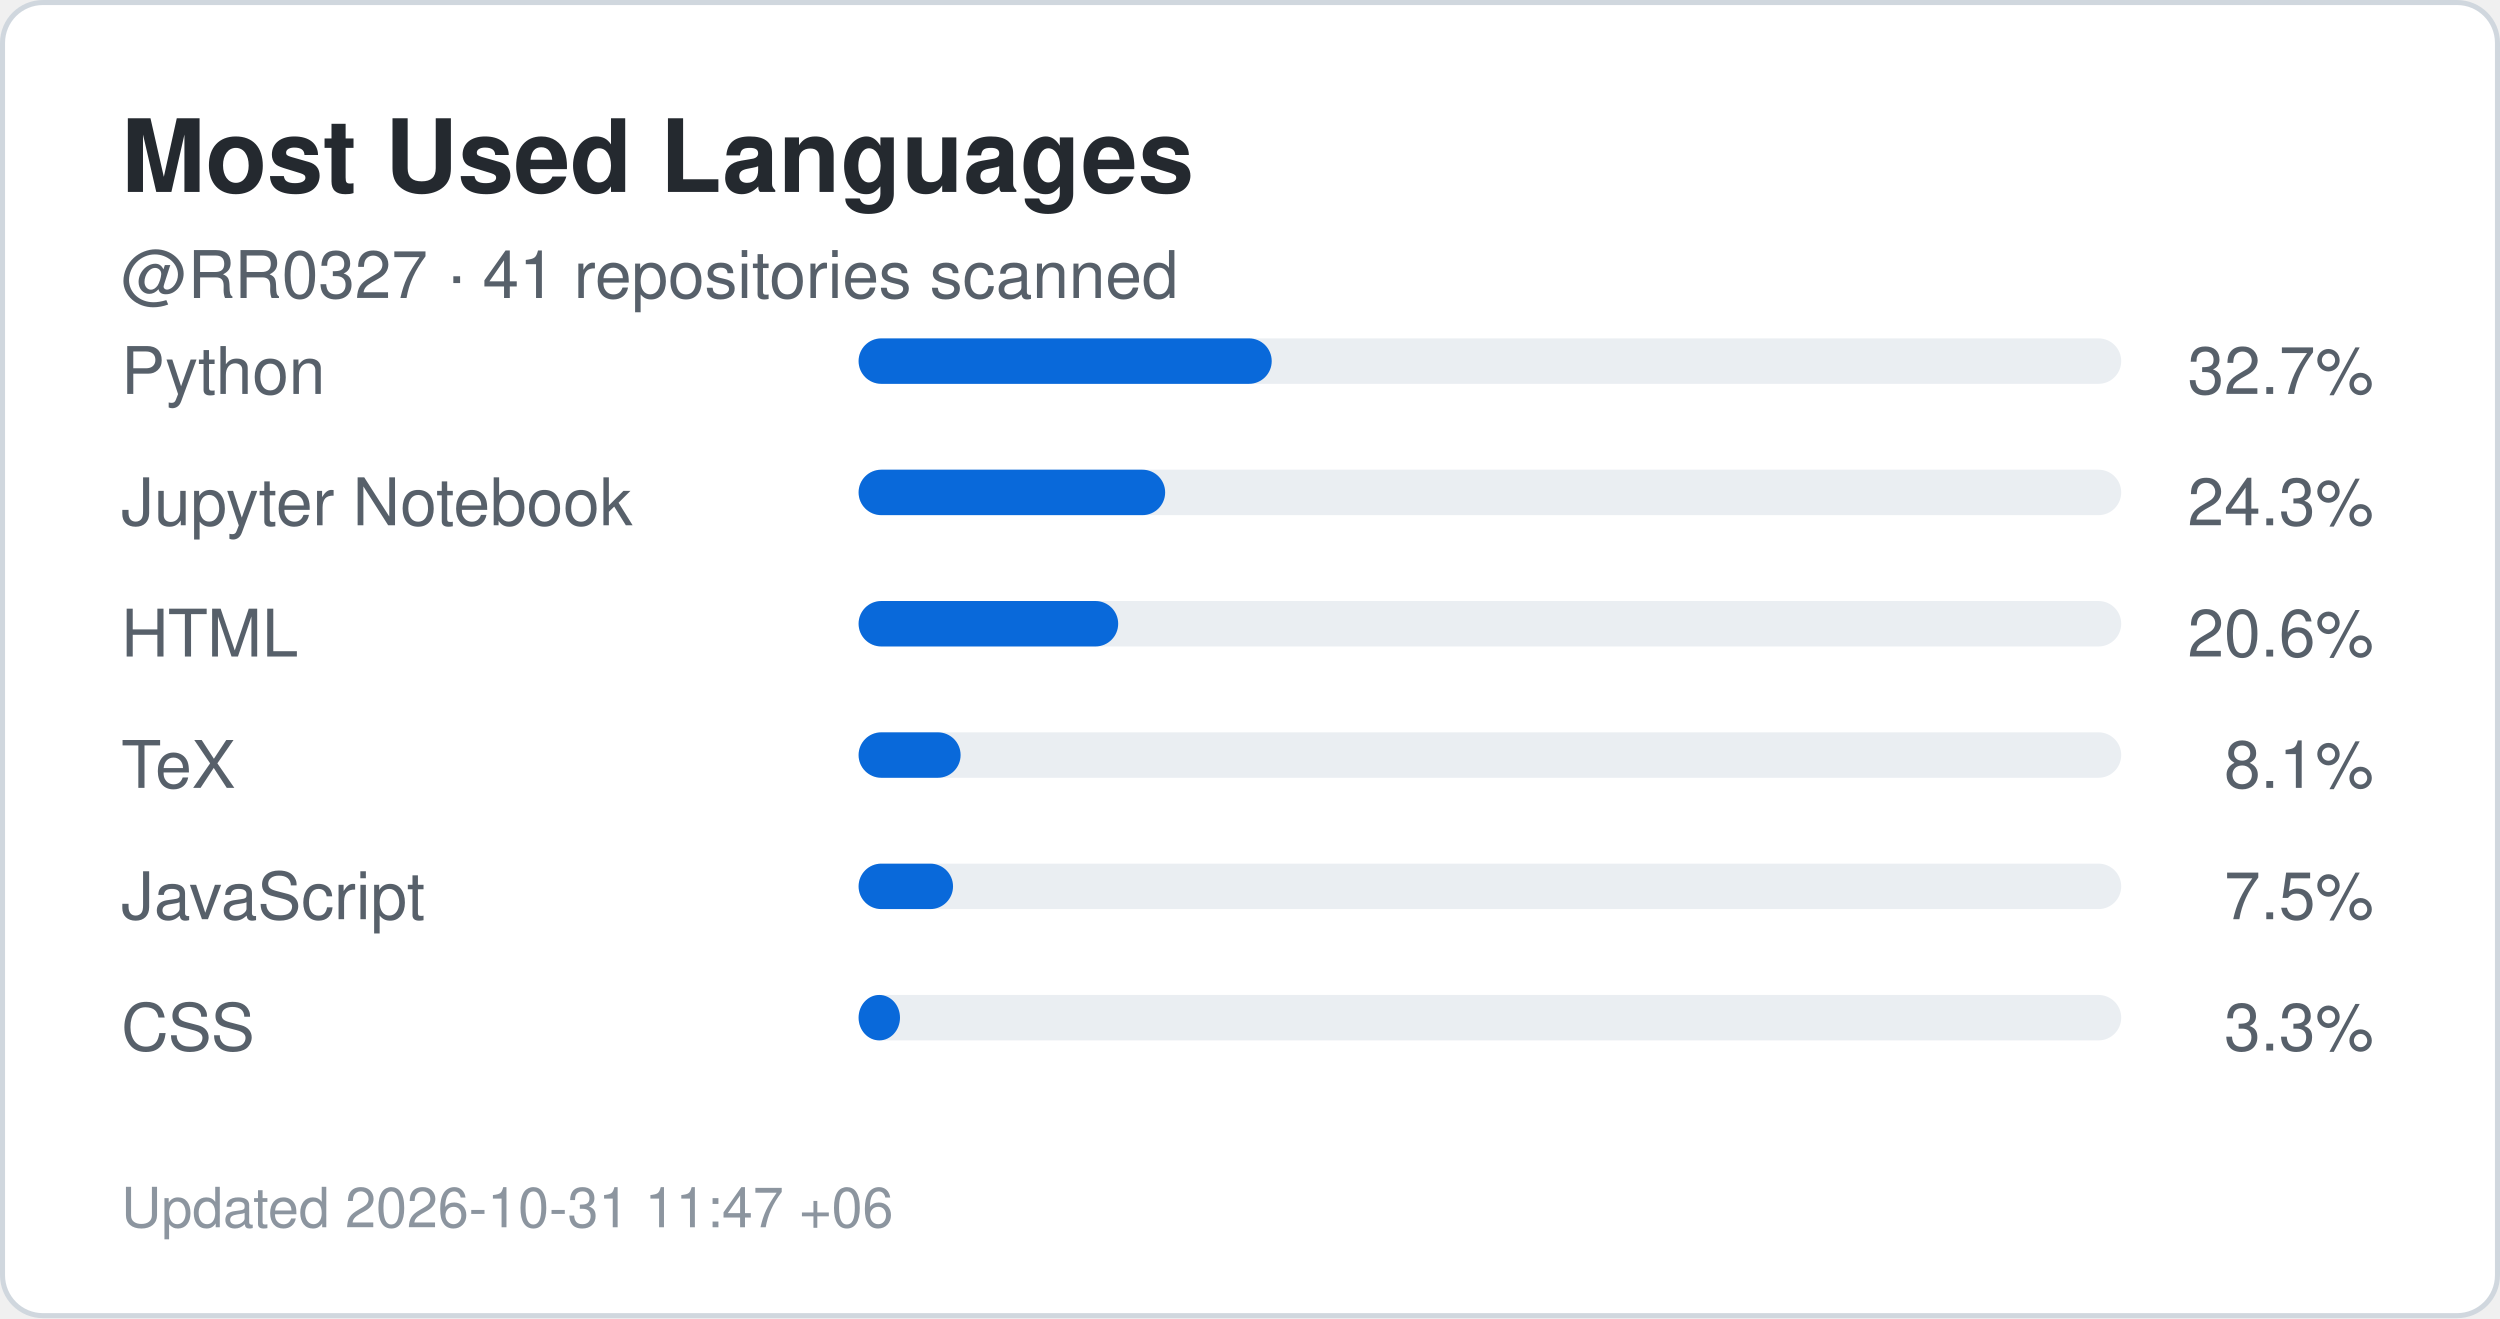
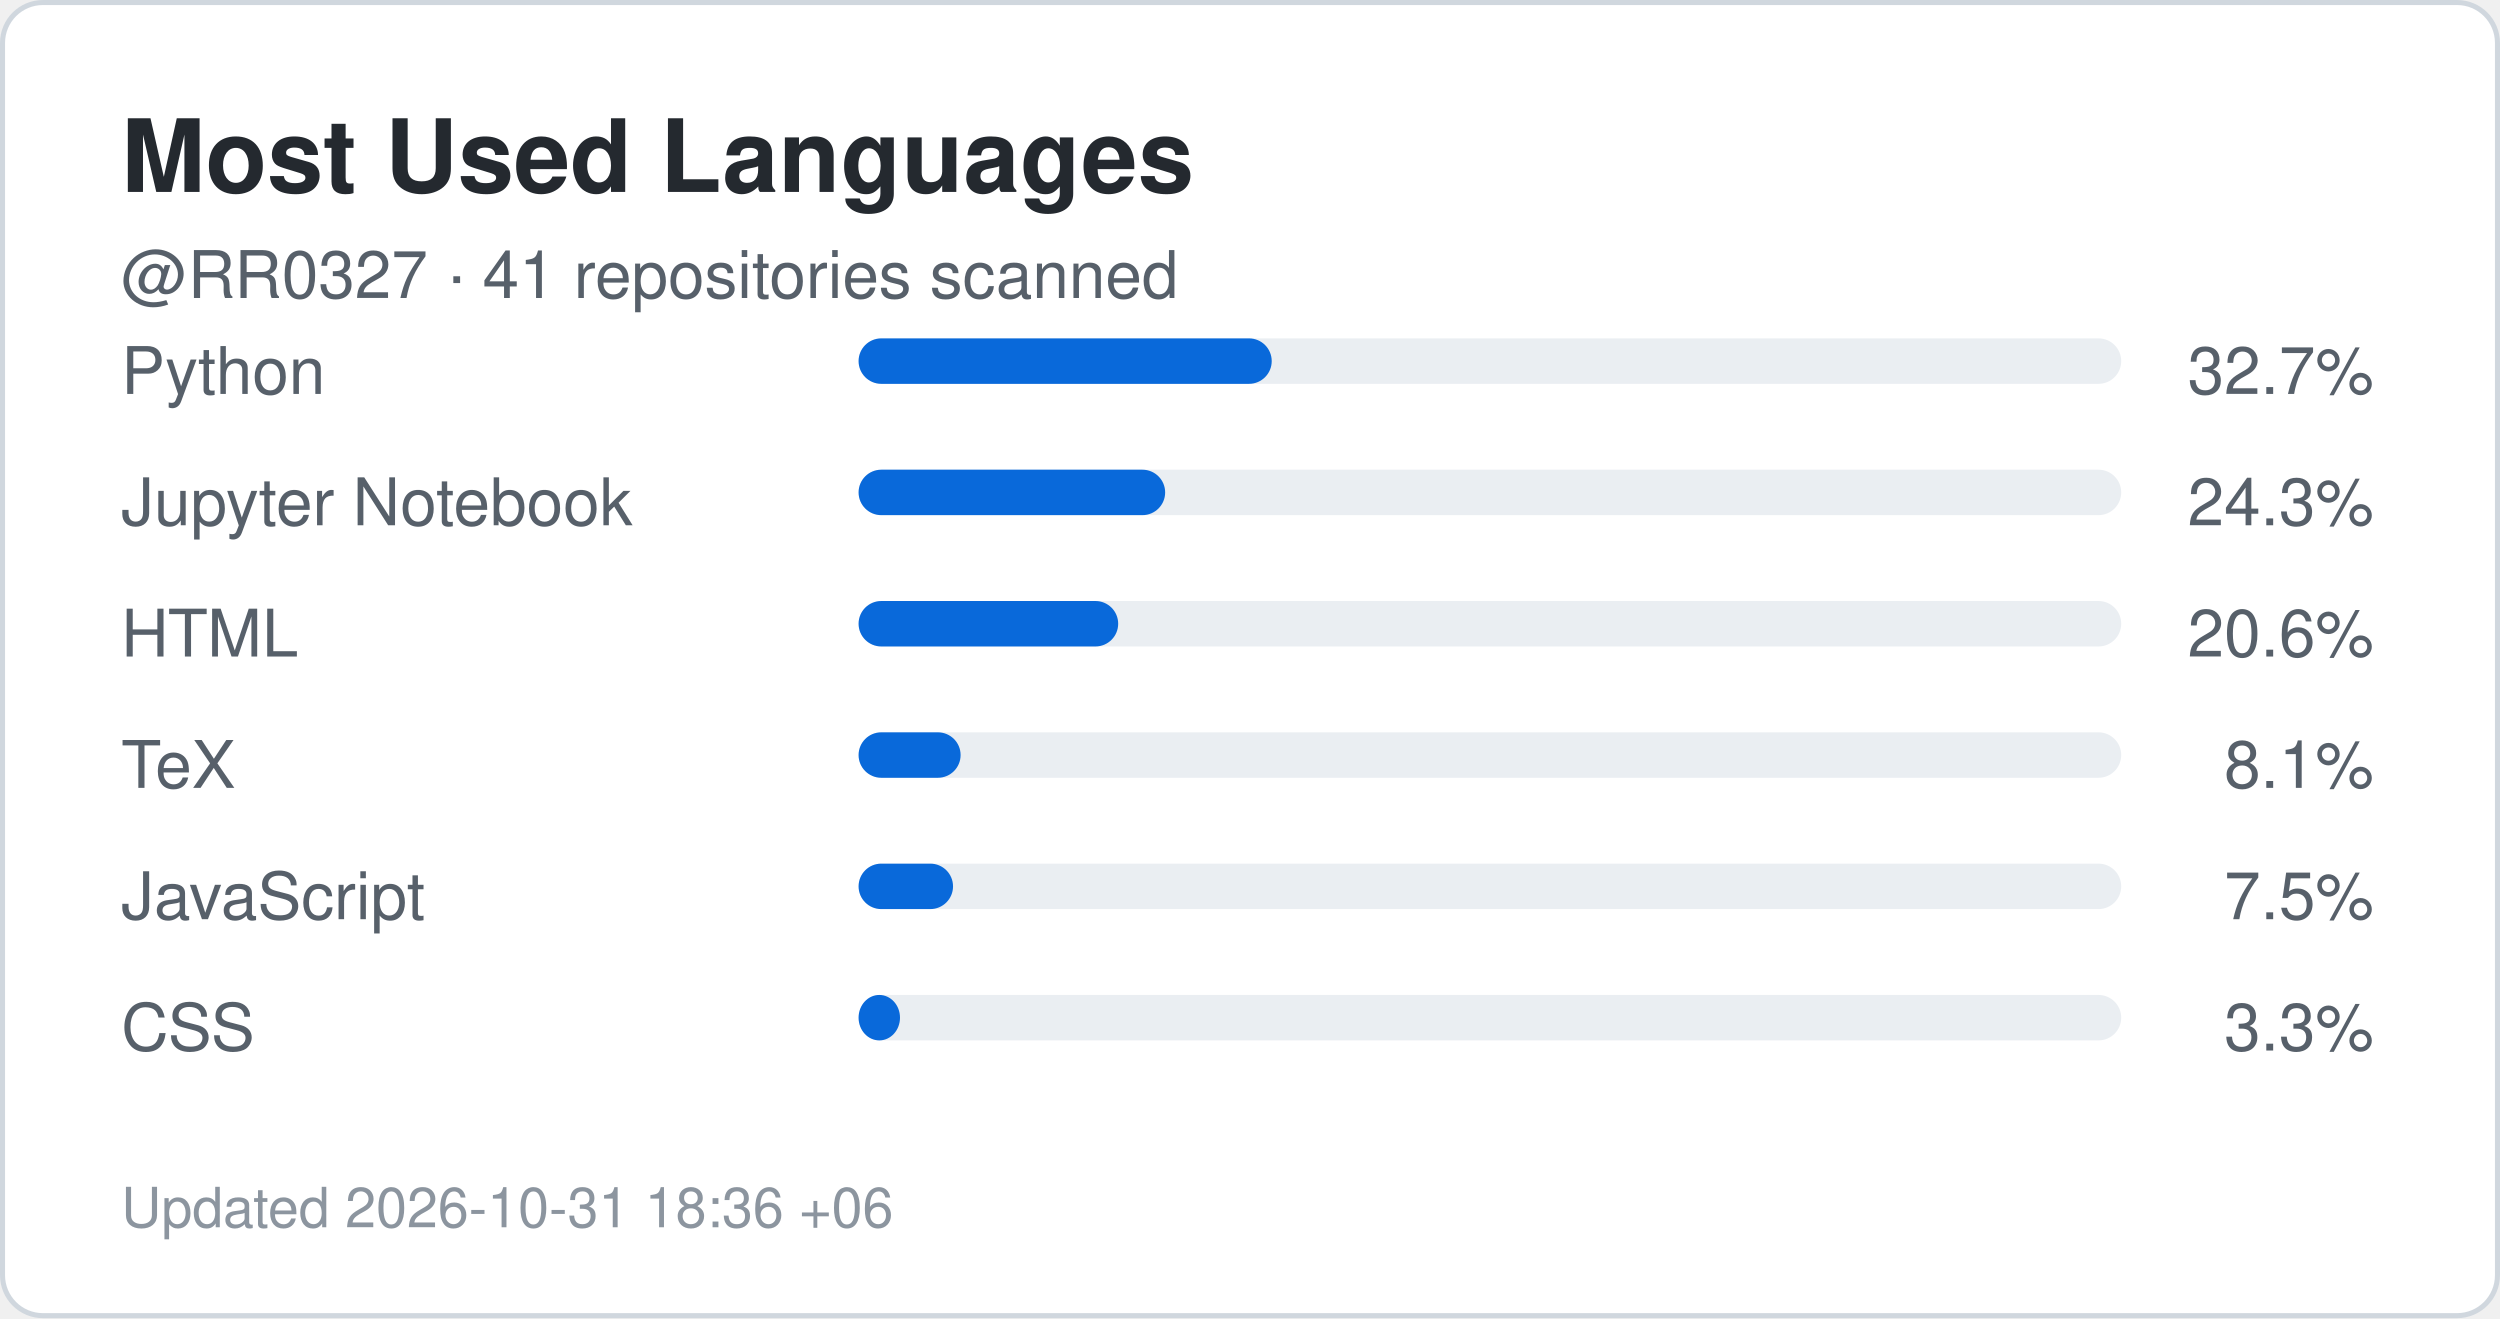
<svg xmlns="http://www.w3.org/2000/svg" width="495" height="261" viewBox="0 0 495 261" role="img" aria-label="Top languages for RR0327">
  <rect x="0.5" y="0.5" width="494" height="260" rx="8" fill="#ffffff" stroke="#d0d7de" />
  <style>
    .title {
      font: 700 20px -apple-system,BlinkMacSystemFont,"Segoe UI",Helvetica,Arial,sans-serif;
      fill: #24292f;
    }
    .label {
      font: 500 13px -apple-system,BlinkMacSystemFont,"Segoe UI",Helvetica,Arial,sans-serif;
      fill: #57606a;
    }
    .value {
      font: 700 22px -apple-system,BlinkMacSystemFont,"Segoe UI",Helvetica,Arial,sans-serif;
      fill: #0969da;
    }
    .small {
      font: 400 11px -apple-system,BlinkMacSystemFont,"Segoe UI",Helvetica,Arial,sans-serif;
      fill: #8c959f;
    }
  </style>
  <text x="24" y="38" class="title">Most Used Languages</text>
  <text x="24" y="59" class="label">
    @RR0327 · 41 repositories scanned
  </text>
  <text x="24" y="78" class="label">Python</text>
  <rect x="170" y="67" width="250" height="9" rx="4.5" fill="#eaeef2" />
  <rect x="170" y="67" width="81.8" height="9" rx="4.5" fill="#0969da" />
  <text x="470" y="78" text-anchor="end" class="label">
    32.7%
  </text>
  <text x="24" y="104" class="label">Jupyter Notebook</text>
  <rect x="170" y="93" width="250" height="9" rx="4.5" fill="#eaeef2" />
  <rect x="170" y="93" width="60.7" height="9" rx="4.5" fill="#0969da" />
  <text x="470" y="104" text-anchor="end" class="label">
    24.3%
  </text>
  <text x="24" y="130" class="label">HTML</text>
  <rect x="170" y="119" width="250" height="9" rx="4.5" fill="#eaeef2" />
  <rect x="170" y="119" width="51.4" height="9" rx="4.5" fill="#0969da" />
  <text x="470" y="130" text-anchor="end" class="label">
    20.6%
  </text>
  <text x="24" y="156" class="label">TeX</text>
  <rect x="170" y="145" width="250" height="9" rx="4.5" fill="#eaeef2" />
  <rect x="170" y="145" width="20.2" height="9" rx="4.5" fill="#0969da" />
  <text x="470" y="156" text-anchor="end" class="label">
    8.1%
  </text>
  <text x="24" y="182" class="label">JavaScript</text>
  <rect x="170" y="171" width="250" height="9" rx="4.5" fill="#eaeef2" />
  <rect x="170" y="171" width="18.7" height="9" rx="4.5" fill="#0969da" />
  <text x="470" y="182" text-anchor="end" class="label">
    7.5%
  </text>
  <text x="24" y="208" class="label">CSS</text>
  <rect x="170" y="197" width="250" height="9" rx="4.5" fill="#eaeef2" />
  <rect x="170" y="197" width="8.2" height="9" rx="4.5" fill="#0969da" />
  <text x="470" y="208" text-anchor="end" class="label">
    3.3%
  </text>
  <text x="24" y="243" class="small">
-     Updated 2026-10-31 11:47 +06
+     Updated 2026-10-31 18:36 +06
  </text>
</svg>
